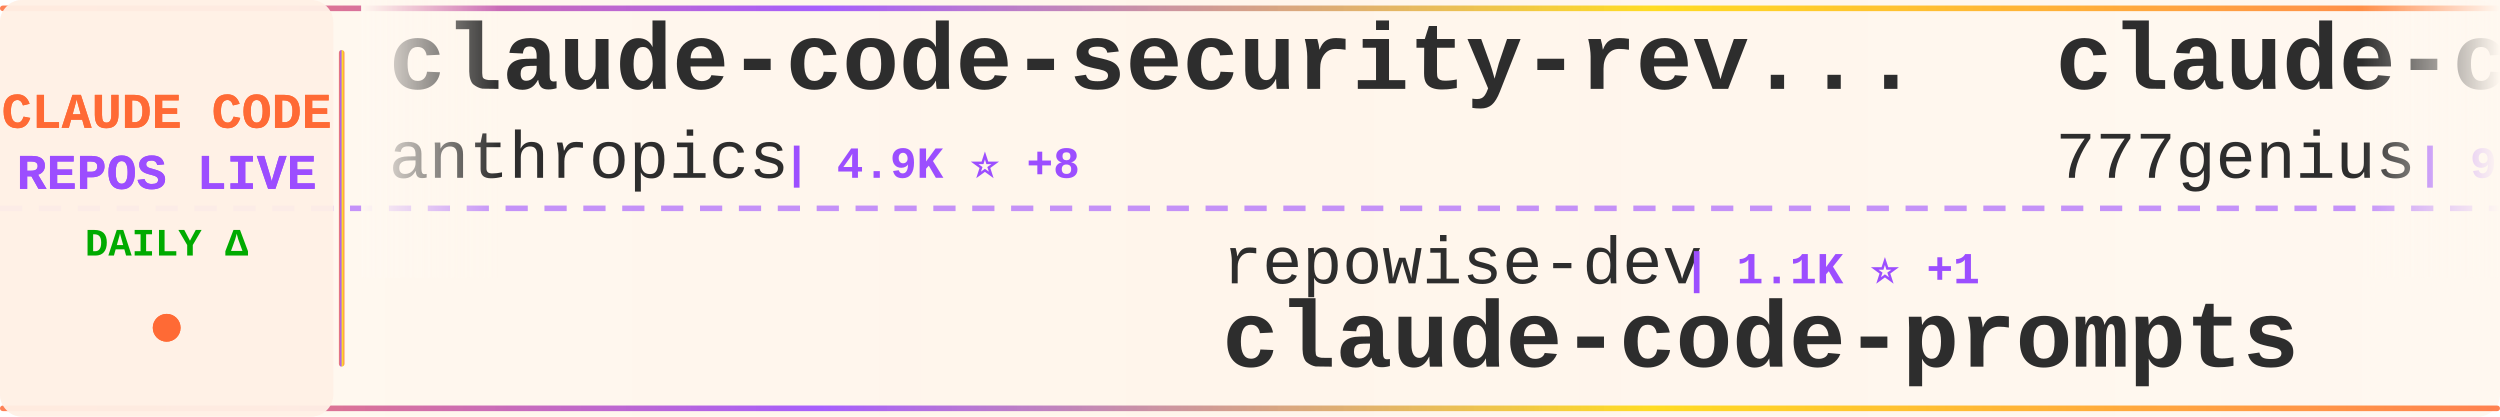
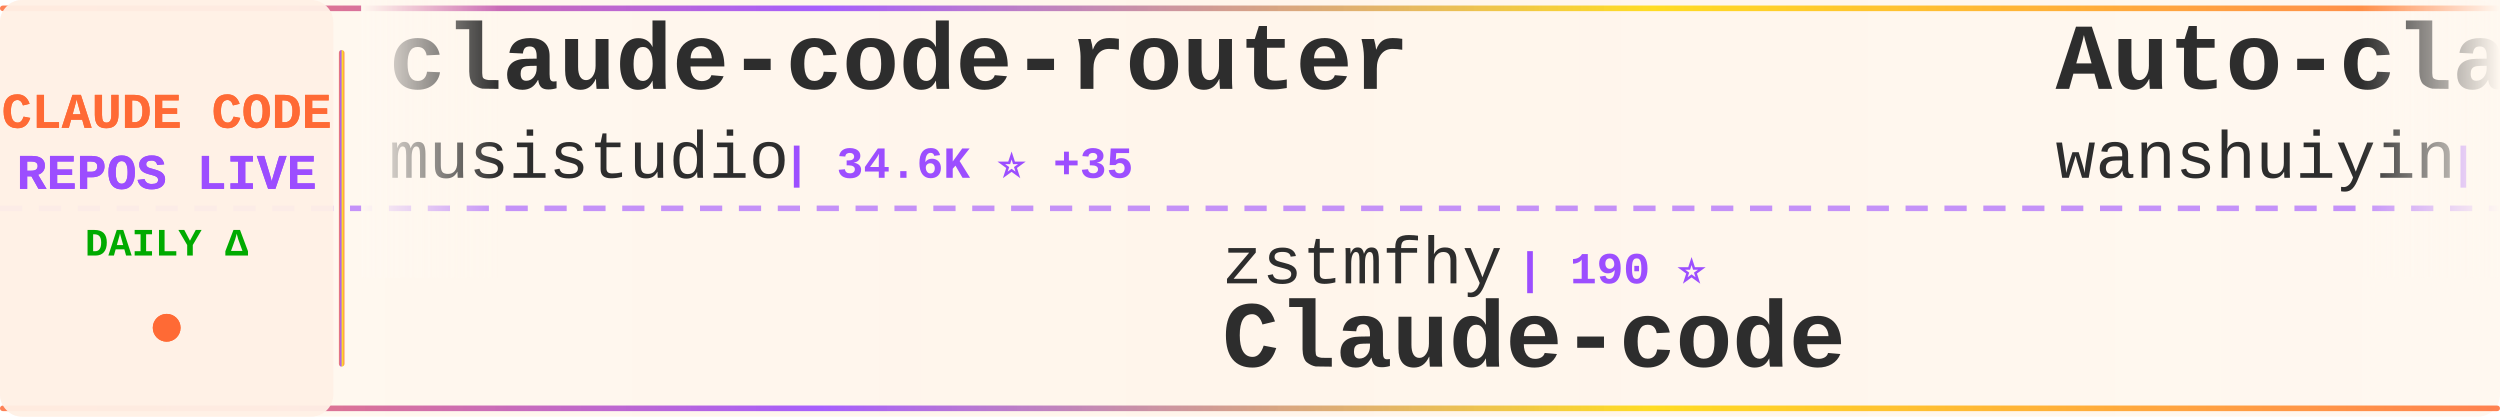
<svg xmlns="http://www.w3.org/2000/svg" width="900" height="150">
  <defs>
    <linearGradient id="tickerBg" x1="0%" y1="0%" x2="100%" y2="0%">
      <stop offset="0%" style="stop-color:#fff8f0;stop-opacity:0.98" />
      <stop offset="50%" style="stop-color:#fff5eb;stop-opacity:1" />
      <stop offset="100%" style="stop-color:#fff8f0;stop-opacity:0.98" />
    </linearGradient>
    <linearGradient id="borderGrad" x1="0%" y1="0%" x2="100%" y2="0%">
      <stop offset="0%" style="stop-color:#FF6B35;stop-opacity:0.85">
        <animate attributeName="stop-opacity" values="0.85;1;0.85" dur="2s" repeatCount="indefinite" />
      </stop>
      <stop offset="33%" style="stop-color:#9C4EFF;stop-opacity:0.9">
        <animate attributeName="stop-opacity" values="0.9;1;0.9" dur="2.2s" repeatCount="indefinite" />
      </stop>
      <stop offset="66%" style="stop-color:#FFD700;stop-opacity:0.85">
        <animate attributeName="stop-opacity" values="0.85;1;0.85" dur="1.8s" repeatCount="indefinite" />
      </stop>
      <stop offset="100%" style="stop-color:#FF6B35;stop-opacity:0.85">
        <animate attributeName="stop-opacity" values="0.85;1;0.85" dur="2s" repeatCount="indefinite" />
      </stop>
    </linearGradient>
    <filter id="textGlow">
      <feGaussianBlur stdDeviation="0.15" result="coloredBlur" />
      <feMerge>
        <feMergeNode in="coloredBlur" />
        <feMergeNode in="SourceGraphic" />
      </feMerge>
    </filter>
    <filter id="metricGlow">
      <feGaussianBlur stdDeviation="0.2" result="coloredBlur" />
      <feMerge>
        <feMergeNode in="coloredBlur" />
        <feMergeNode in="SourceGraphic" />
      </feMerge>
    </filter>
    <linearGradient id="leftFade" x1="0%" y1="0%" x2="100%" y2="0%">
      <stop offset="0%" style="stop-color:#fff8f0;stop-opacity:1" />
      <stop offset="100%" style="stop-color:#fff8f0;stop-opacity:0" />
    </linearGradient>
    <linearGradient id="rightFade" x1="0%" y1="0%" x2="100%" y2="0%">
      <stop offset="0%" style="stop-color:#fff8f0;stop-opacity:0" />
      <stop offset="100%" style="stop-color:#fff8f0;stop-opacity:1" />
    </linearGradient>
  </defs>
  <rect width="900" height="150" fill="url(#tickerBg)" rx="8" />
  <rect x="0" y="2" width="900" height="2" fill="url(#borderGrad)" rx="1" />
  <rect x="0" y="146" width="900" height="2" fill="url(#borderGrad)" rx="1" />
  <line x1="0" y1="75" x2="900" y2="75" stroke="#9C4EFF" stroke-width="2" stroke-dasharray="8 6" opacity="0.6" />
  <rect x="0" y="0" width="120" height="150" fill="#fff0e6" opacity="0.95" rx="8" />
  <text x="60" y="46" font-family="'Courier New', monospace" font-size="18" font-weight="bold" fill="#FF6B35" text-anchor="middle" filter="url(#textGlow)">
    CLAUDE CODE
  </text>
  <text x="60" y="68" font-family="'Courier New', monospace" font-size="18" font-weight="bold" fill="#9C4EFF" text-anchor="middle" filter="url(#textGlow)">
    REPOS LIVE
  </text>
  <text x="60" y="92" font-family="'Courier New', monospace" font-size="14" font-weight="bold" fill="#00aa00" text-anchor="middle">
    DAILY Δ
  </text>
  <circle cx="60" cy="118" r="5" fill="#FF6B35" filter="url(#metricGlow)">
    <animate attributeName="r" values="4;6;4" dur="1.5s" repeatCount="indefinite" />
    <animate attributeName="opacity" values="0.6;1;0.6" dur="1.5s" repeatCount="indefinite" />
  </circle>
  <rect x="122" y="18" width="2" height="114" fill="url(#borderGrad)" rx="1" />
  <clipPath id="tickerClip">
    <rect x="130" y="0" width="770" height="150" />
  </clipPath>
  <g clip-path="url(#tickerClip)">
    <g id="tickerItems">
      <animateTransform attributeName="transform" attributeType="XML" type="translate" from="0 0" to="-3000 0" dur="54s" repeatCount="indefinite" />
      <g transform="translate(0, 0)">
-         <text x="140" y="32" font-family="'Courier New', monospace" font-size="34" font-weight="bold" fill="#2d2d2d">claude-code-security-rev...</text>
-         <text x="140" y="64" font-family="'Courier New', monospace" font-size="24" font-weight="normal" fill="#2d2d2d" opacity="1.0">anthropics</text>
-         <text x="282" y="64" font-family="'Courier New', monospace" font-size="16" font-weight="bold" fill="#9C4EFF"> | 4.9K ⭐ +8</text>
+         <text x="140" y="32" font-family="'Courier New', monospace" font-size="34" font-weight="bold" fill="#2d2d2d">claude-code-router</text>
+         <text x="140" y="64" font-family="'Courier New', monospace" font-size="24" font-weight="normal" fill="#2d2d2d" opacity="1.0">musistudio</text>
+         <text x="282" y="64" font-family="'Courier New', monospace" font-size="16" font-weight="bold" fill="#9C4EFF"> | 34.6K ⭐ +35</text>
      </g>
      <g transform="translate(300, 0)">
-         <text x="140" y="102" font-family="'Courier New', monospace" font-size="24" font-weight="normal" fill="#2d2d2d" opacity="1.0">repowise-dev</text>
-         <text x="306" y="102" font-family="'Courier New', monospace" font-size="16" font-weight="bold" fill="#9C4EFF"> | 1.1K ⭐ +1</text>
-         <text x="140" y="132" font-family="'Courier New', monospace" font-size="34" font-weight="bold" fill="#2d2d2d">claude-code-prompts</text>
+         <text x="140" y="102" font-family="'Courier New', monospace" font-size="24" font-weight="normal" fill="#2d2d2d" opacity="1.0">zstmfhy</text>
+         <text x="246" y="102" font-family="'Courier New', monospace" font-size="16" font-weight="bold" fill="#9C4EFF"> | 190 ⭐</text>
+         <text x="140" y="132" font-family="'Courier New', monospace" font-size="34" font-weight="bold" fill="#2d2d2d">Claude-code</text>
      </g>
      <g transform="translate(600, 0)">
-         <text x="140" y="32" font-family="'Courier New', monospace" font-size="34" font-weight="bold" fill="#2d2d2d">claude-code-source-code</text>
-         <text x="140" y="64" font-family="'Courier New', monospace" font-size="24" font-weight="normal" fill="#2d2d2d" opacity="1.0">777genius</text>
-         <text x="270" y="64" font-family="'Courier New', monospace" font-size="16" font-weight="bold" fill="#9C4EFF"> | 912 ⭐</text>
+         <text x="140" y="32" font-family="'Courier New', monospace" font-size="34" font-weight="bold" fill="#2d2d2d">Auto-claude-code-researc...</text>
+         <text x="140" y="64" font-family="'Courier New', monospace" font-size="24" font-weight="normal" fill="#2d2d2d" opacity="1.0">wanshuiyin</text>
+         <text x="282" y="64" font-family="'Courier New', monospace" font-size="16" font-weight="bold" fill="#9C4EFF"> | 11.1K ⭐ +52</text>
      </g>
      <g transform="translate(900, 0)">
-         <text x="140" y="102" font-family="'Courier New', monospace" font-size="24" font-weight="normal" fill="#2d2d2d" opacity="1.0">lintsinghua</text>
-         <text x="294" y="102" font-family="'Courier New', monospace" font-size="16" font-weight="bold" fill="#9C4EFF"> | 3.5K ⭐ +12</text>
-         <text x="140" y="132" font-family="'Courier New', monospace" font-size="34" font-weight="bold" fill="#2d2d2d">claude-code-book</text>
+         <text x="140" y="102" font-family="'Courier New', monospace" font-size="24" font-weight="normal" fill="#2d2d2d" opacity="1.0">carlvellotti</text>
+         <text x="306" y="102" font-family="'Courier New', monospace" font-size="16" font-weight="bold" fill="#9C4EFF"> | 2.1K ⭐</text>
+         <text x="140" y="132" font-family="'Courier New', monospace" font-size="34" font-weight="bold" fill="#2d2d2d">claude-code-pm-course</text>
      </g>
      <g transform="translate(1200, 0)">
-         <text x="140" y="32" font-family="'Courier New', monospace" font-size="34" font-weight="bold" fill="#2d2d2d">claude-code-analysis</text>
-         <text x="140" y="64" font-family="'Courier New', monospace" font-size="24" font-weight="normal" fill="#2d2d2d" opacity="1.0">liuup</text>
-         <text x="222" y="64" font-family="'Courier New', monospace" font-size="16" font-weight="bold" fill="#9C4EFF"> | 2.8K ⭐ +17</text>
+         <text x="140" y="32" font-family="'Courier New', monospace" font-size="34" font-weight="bold" fill="#2d2d2d">claude-code-source</text>
+         <text x="140" y="64" font-family="'Courier New', monospace" font-size="24" font-weight="normal" fill="#2d2d2d" opacity="1.0">hangsman</text>
+         <text x="258" y="64" font-family="'Courier New', monospace" font-size="16" font-weight="bold" fill="#9C4EFF"> | 781 ⭐</text>
      </g>
      <g transform="translate(1500, 0)">
-         <text x="140" y="102" font-family="'Courier New', monospace" font-size="24" font-weight="normal" fill="#2d2d2d" opacity="1.0">disler</text>
-         <text x="234" y="102" font-family="'Courier New', monospace" font-size="16" font-weight="bold" fill="#9C4EFF"> | 1.3K ⭐ +9</text>
-         <text x="140" y="132" font-family="'Courier New', monospace" font-size="34" font-weight="bold" fill="#2d2d2d">pi-vs-claude-code</text>
+         <text x="140" y="102" font-family="'Courier New', monospace" font-size="24" font-weight="normal" fill="#2d2d2d" opacity="1.0">ChinaSiro</text>
+         <text x="270" y="102" font-family="'Courier New', monospace" font-size="16" font-weight="bold" fill="#9C4EFF"> | 9.3K ⭐ +3</text>
+         <text x="140" y="132" font-family="'Courier New', monospace" font-size="34" font-weight="bold" fill="#2d2d2d">claude-code-sourcemap</text>
      </g>
      <g transform="translate(1800, 0)">
-         <text x="140" y="32" font-family="'Courier New', monospace" font-size="34" font-weight="bold" fill="#2d2d2d">claude-code-guide</text>
-         <text x="140" y="64" font-family="'Courier New', monospace" font-size="24" font-weight="normal" fill="#2d2d2d" opacity="1.0">Cranot</text>
-         <text x="234" y="64" font-family="'Courier New', monospace" font-size="16" font-weight="bold" fill="#9C4EFF"> | 2.8K ⭐ +1</text>
+         <text x="140" y="32" font-family="'Courier New', monospace" font-size="34" font-weight="bold" fill="#2d2d2d">andrej-karpathy-skills</text>
+         <text x="140" y="64" font-family="'Courier New', monospace" font-size="24" font-weight="normal" fill="#2d2d2d" opacity="1.0">multica-ai</text>
+         <text x="282" y="64" font-family="'Courier New', monospace" font-size="16" font-weight="bold" fill="#9C4EFF"> | 163.1K ⭐ +875</text>
      </g>
      <g transform="translate(2100, 0)">
-         <text x="140" y="102" font-family="'Courier New', monospace" font-size="24" font-weight="normal" fill="#2d2d2d" opacity="1.0">andrew-kramer-inno</text>
-         <text x="378" y="102" font-family="'Courier New', monospace" font-size="16" font-weight="bold" fill="#9C4EFF"> | 591 ⭐</text>
-         <text x="140" y="132" font-family="'Courier New', monospace" font-size="34" font-weight="bold" fill="#2d2d2d">claude-code-source-build</text>
+         <text x="140" y="102" font-family="'Courier New', monospace" font-size="24" font-weight="normal" fill="#2d2d2d" opacity="1.0">ponponon</text>
+         <text x="258" y="102" font-family="'Courier New', monospace" font-size="16" font-weight="bold" fill="#9C4EFF"> | 2.3K ⭐ +1</text>
+         <text x="140" y="132" font-family="'Courier New', monospace" font-size="34" font-weight="bold" fill="#2d2d2d">claude_code_src</text>
      </g>
      <g transform="translate(2400, 0)">
-         <text x="140" y="32" font-family="'Courier New', monospace" font-size="34" font-weight="bold" fill="#2d2d2d">awesome-claude-code-tool...</text>
-         <text x="140" y="64" font-family="'Courier New', monospace" font-size="24" font-weight="normal" fill="#2d2d2d" opacity="1.0">rohitg00</text>
-         <text x="258" y="64" font-family="'Courier New', monospace" font-size="16" font-weight="bold" fill="#9C4EFF"> | 1.9K ⭐ +16</text>
+         <text x="140" y="32" font-family="'Courier New', monospace" font-size="34" font-weight="bold" fill="#2d2d2d">Claude-Code</text>
+         <text x="140" y="64" font-family="'Courier New', monospace" font-size="24" font-weight="normal" fill="#2d2d2d" opacity="1.0">pengchengneo</text>
+         <text x="306" y="64" font-family="'Courier New', monospace" font-size="16" font-weight="bold" fill="#9C4EFF"> | 1.4K ⭐ +2</text>
      </g>
      <g transform="translate(2700, 0)">
-         <text x="140" y="102" font-family="'Courier New', monospace" font-size="24" font-weight="normal" fill="#2d2d2d" opacity="1.0">fuergaosi233</text>
-         <text x="306" y="102" font-family="'Courier New', monospace" font-size="16" font-weight="bold" fill="#9C4EFF"> | 2.6K ⭐ +3</text>
+         <text x="140" y="102" font-family="'Courier New', monospace" font-size="24" font-weight="normal" fill="#2d2d2d" opacity="1.0">1rgs</text>
+         <text x="210" y="102" font-family="'Courier New', monospace" font-size="16" font-weight="bold" fill="#9C4EFF"> | 3.6K ⭐</text>
        <text x="140" y="132" font-family="'Courier New', monospace" font-size="34" font-weight="bold" fill="#2d2d2d">claude-code-proxy</text>
      </g>
      <g transform="translate(3000, 0)">
-         <text x="140" y="32" font-family="'Courier New', monospace" font-size="34" font-weight="bold" fill="#2d2d2d">claude-code-security-rev...</text>
-         <text x="140" y="64" font-family="'Courier New', monospace" font-size="24" font-weight="normal" fill="#2d2d2d" opacity="1.0">anthropics</text>
-         <text x="282" y="64" font-family="'Courier New', monospace" font-size="16" font-weight="bold" fill="#9C4EFF"> | 4.9K ⭐ +8</text>
+         <text x="140" y="32" font-family="'Courier New', monospace" font-size="34" font-weight="bold" fill="#2d2d2d">claude-code-router</text>
+         <text x="140" y="64" font-family="'Courier New', monospace" font-size="24" font-weight="normal" fill="#2d2d2d" opacity="1.0">musistudio</text>
+         <text x="282" y="64" font-family="'Courier New', monospace" font-size="16" font-weight="bold" fill="#9C4EFF"> | 34.6K ⭐ +35</text>
      </g>
      <g transform="translate(3300, 0)">
-         <text x="140" y="102" font-family="'Courier New', monospace" font-size="24" font-weight="normal" fill="#2d2d2d" opacity="1.0">repowise-dev</text>
-         <text x="306" y="102" font-family="'Courier New', monospace" font-size="16" font-weight="bold" fill="#9C4EFF"> | 1.1K ⭐ +1</text>
-         <text x="140" y="132" font-family="'Courier New', monospace" font-size="34" font-weight="bold" fill="#2d2d2d">claude-code-prompts</text>
+         <text x="140" y="102" font-family="'Courier New', monospace" font-size="24" font-weight="normal" fill="#2d2d2d" opacity="1.0">zstmfhy</text>
+         <text x="246" y="102" font-family="'Courier New', monospace" font-size="16" font-weight="bold" fill="#9C4EFF"> | 190 ⭐</text>
+         <text x="140" y="132" font-family="'Courier New', monospace" font-size="34" font-weight="bold" fill="#2d2d2d">Claude-code</text>
      </g>
      <g transform="translate(3600, 0)">
-         <text x="140" y="32" font-family="'Courier New', monospace" font-size="34" font-weight="bold" fill="#2d2d2d">claude-code-source-code</text>
-         <text x="140" y="64" font-family="'Courier New', monospace" font-size="24" font-weight="normal" fill="#2d2d2d" opacity="1.0">777genius</text>
-         <text x="270" y="64" font-family="'Courier New', monospace" font-size="16" font-weight="bold" fill="#9C4EFF"> | 912 ⭐</text>
+         <text x="140" y="32" font-family="'Courier New', monospace" font-size="34" font-weight="bold" fill="#2d2d2d">Auto-claude-code-researc...</text>
+         <text x="140" y="64" font-family="'Courier New', monospace" font-size="24" font-weight="normal" fill="#2d2d2d" opacity="1.0">wanshuiyin</text>
+         <text x="282" y="64" font-family="'Courier New', monospace" font-size="16" font-weight="bold" fill="#9C4EFF"> | 11.1K ⭐ +52</text>
      </g>
      <g transform="translate(3900, 0)">
-         <text x="140" y="102" font-family="'Courier New', monospace" font-size="24" font-weight="normal" fill="#2d2d2d" opacity="1.0">lintsinghua</text>
-         <text x="294" y="102" font-family="'Courier New', monospace" font-size="16" font-weight="bold" fill="#9C4EFF"> | 3.5K ⭐ +12</text>
-         <text x="140" y="132" font-family="'Courier New', monospace" font-size="34" font-weight="bold" fill="#2d2d2d">claude-code-book</text>
+         <text x="140" y="102" font-family="'Courier New', monospace" font-size="24" font-weight="normal" fill="#2d2d2d" opacity="1.0">carlvellotti</text>
+         <text x="306" y="102" font-family="'Courier New', monospace" font-size="16" font-weight="bold" fill="#9C4EFF"> | 2.1K ⭐</text>
+         <text x="140" y="132" font-family="'Courier New', monospace" font-size="34" font-weight="bold" fill="#2d2d2d">claude-code-pm-course</text>
      </g>
    </g>
  </g>
  <rect x="130" y="0" width="50" height="100" fill="url(#leftFade)" />
  <rect x="850" y="0" width="50" height="100" fill="url(#rightFade)" />
</svg>
